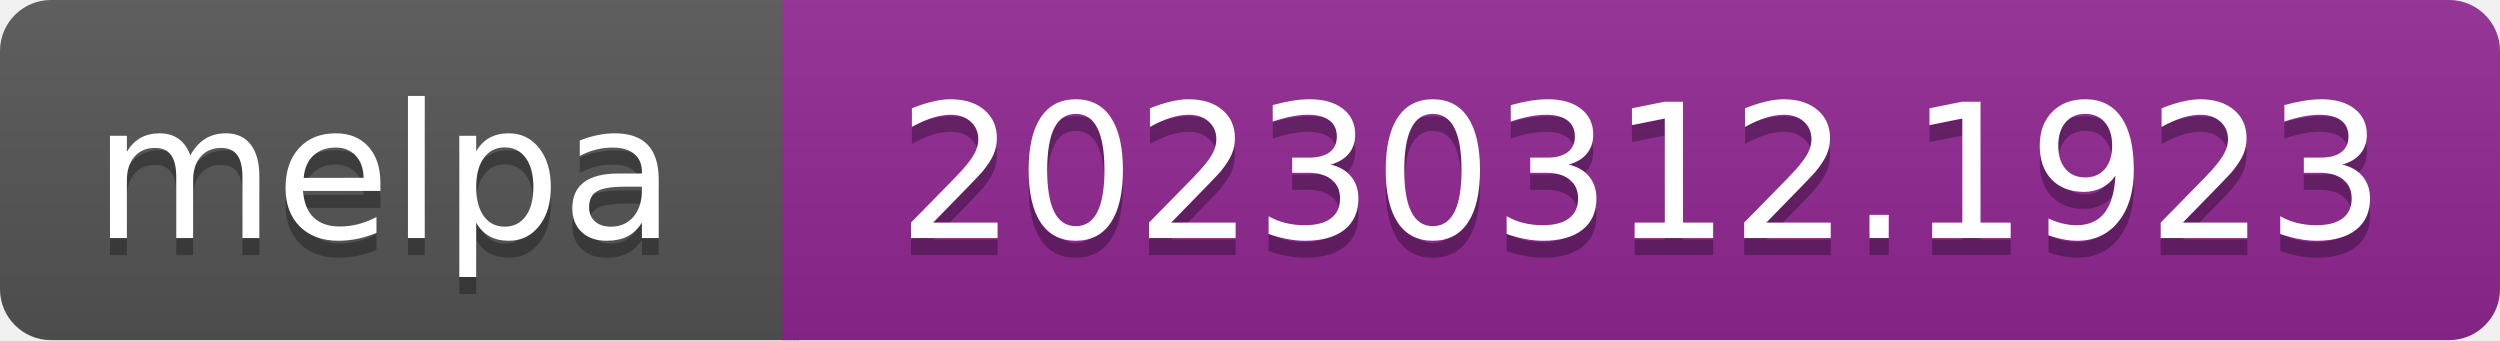
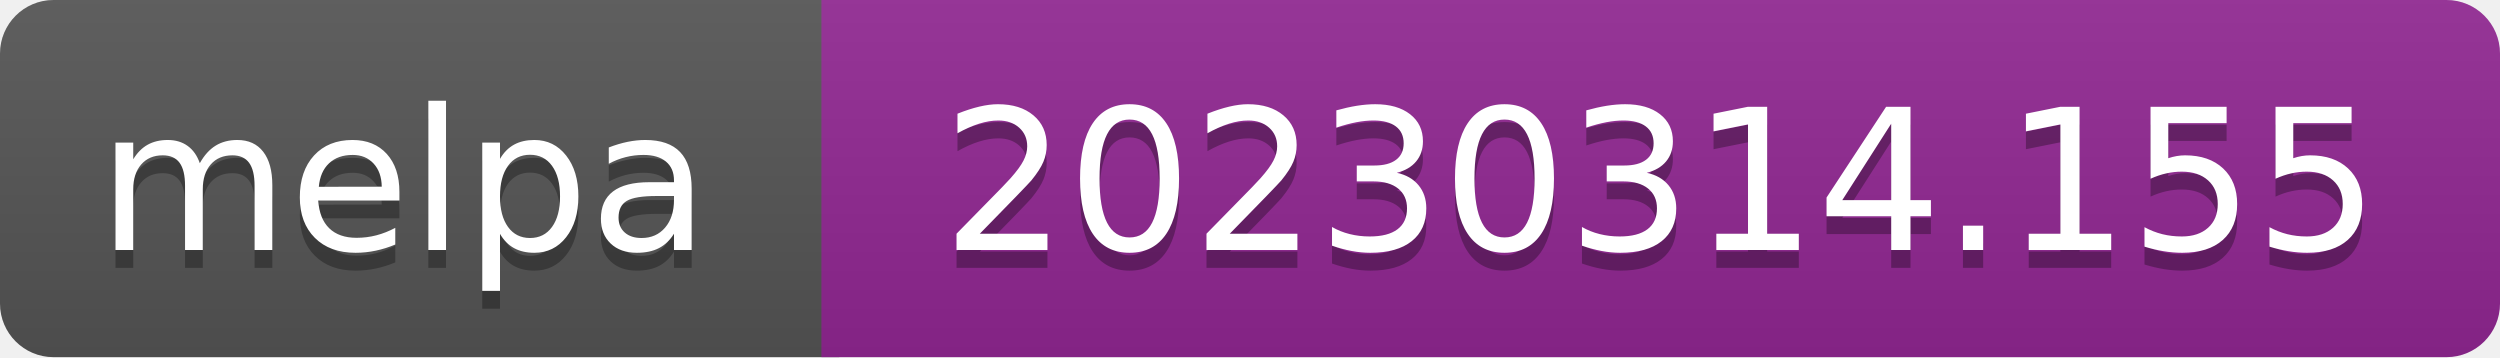
- <svg xmlns="http://www.w3.org/2000/svg" width="147" height="20" role="img" aria-label="melpa: 20230312.1923">
+ <svg xmlns="http://www.w3.org/2000/svg" width="140" height="20" role="img" aria-label="melpa: 20230314.155">
  <linearGradient id="s" x2="0" y2="100%">
    <stop offset="0" stop-color="#bbb" stop-opacity=".1" />
    <stop offset="1" stop-opacity=".1" />
  </linearGradient>
  <clipPath id="r">
-     <rect width="147" height="20" rx="3" fill="#fff" />
+     <rect width="140" height="20" rx="3" fill="#fff" />
  </clipPath>
  <g clip-path="url(#r)">
    <rect width="47" height="20" fill="#555" />
-     <rect x="46" width="147" height="20" fill="#922793" />
-     <rect width="147" height="20" fill="url(#s)" />
+     <rect x="46" width="140" height="20" fill="#922793" />
+     <rect width="140" height="20" fill="url(#s)" />
  </g>
  <g fill="#fff" text-anchor="middle" font-family="Verdana,Geneva,DejaVu Sans,sans-serif" font-size="110" text-rendering="geometricPrecision">
    <text aria-hidden="true" x="226" y="150" fill="#010101" fill-opacity=".3" transform="scale(.1)" textLength="343">melpa</text>
    <text x="226" y="140" transform="scale(.1)" fill="#fff" textLength="343">melpa</text>
-     <text aria-hidden="true" x="965" y="150" fill="#010101" fill-opacity=".3" transform="scale(.1)" textLength="875">20230312.1923</text>
-     <text x="965" y="140" transform="scale(.1)" fill="#fff" textLength="875">20230312.1923</text>
+     <text aria-hidden="true" x="930" y="150" fill="#010101" fill-opacity=".3" transform="scale(.1)" textLength="805">20230314.155</text>
+     <text x="930" y="140" transform="scale(.1)" fill="#fff" textLength="805">20230314.155</text>
  </g>
</svg>
